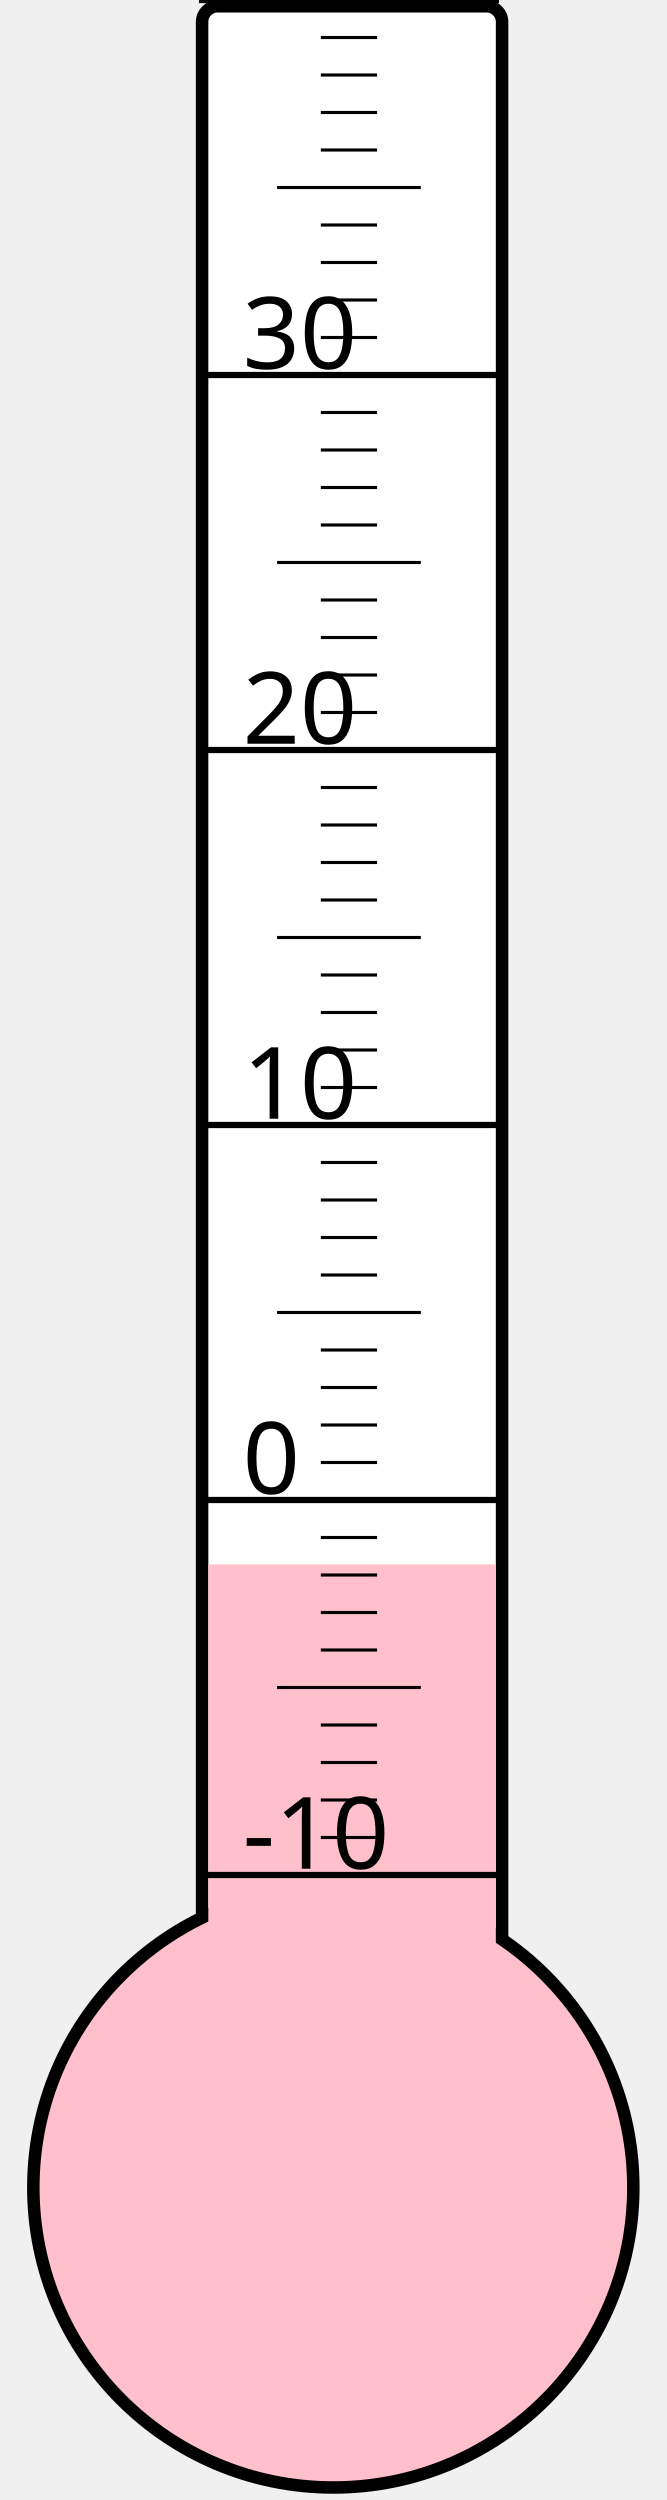
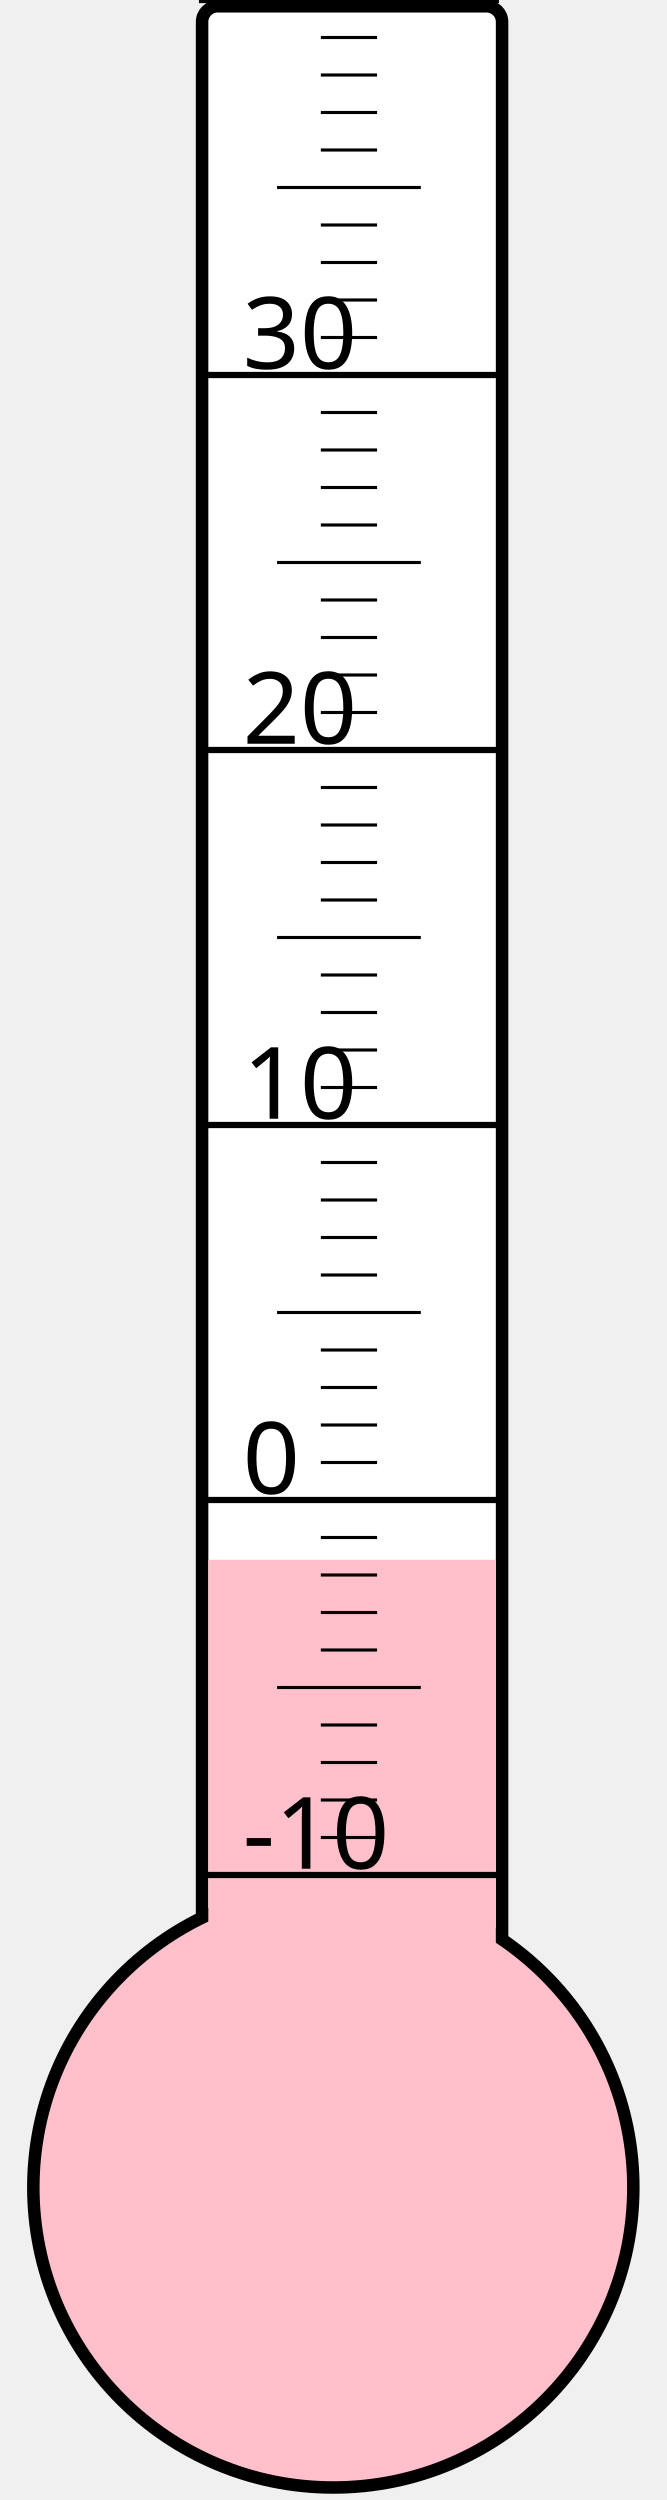
<svg xmlns="http://www.w3.org/2000/svg" width="40px" height="150px" viewBox="0 0 200 800">
  <rect width="200" height="800" x="0" y="0" style="fill: #ffffeb; fill-opacity: 0;" />
  <rect width="96" height="680" x="58" y="2" rx="5" ry="5" style="fill: white; fill-opacity: 1; stroke: black; stroke-width: 4;" />
  <circle cx="100" cy="700" r="96" style="fill: pink; stroke: black; stroke-width: 4;" />
-   <rect width="92" height="199.375" x="60" y="500.625" style="fill: pink; fill-opacity: 1; stroke-width: 0;" />
+   <rect width="92" height="200.875" x="60" y="499.125" style="fill: pink; fill-opacity: 1; stroke-width: 0;" />
  <text x="71" y="598" style="font-family: sans-serif; font-size: 24pt;">-10</text>
  <text x="71" y="478" style="font-family: sans-serif; font-size: 24pt;">0</text>
  <text x="71" y="358" style="font-family: sans-serif; font-size: 24pt;">10</text>
  <text x="71" y="238" style="font-family: sans-serif; font-size: 24pt;">20</text>
  <text x="71" y="118" style="font-family: sans-serif; font-size: 24pt;">30</text>
  <g style="stroke: black;">
    <line x1="57" y1="600" x2="153" y2="600" style="stroke-width: 2;" />
    <line x1="96" y1="588" x2="114" y2="588" style="stroke-width: 1;" />
    <line x1="96" y1="576" x2="114" y2="576" style="stroke-width: 1;" />
    <line x1="96" y1="564" x2="114" y2="564" style="stroke-width: 1;" />
    <line x1="96" y1="552" x2="114" y2="552" style="stroke-width: 1;" />
    <line x1="82" y1="540" x2="128" y2="540" style="stroke-width: 1;" />
    <line x1="96" y1="528" x2="114" y2="528" style="stroke-width: 1;" />
    <line x1="96" y1="516" x2="114" y2="516" style="stroke-width: 1;" />
    <line x1="96" y1="504" x2="114" y2="504" style="stroke-width: 1;" />
    <line x1="96" y1="492" x2="114" y2="492" style="stroke-width: 1;" />
    <line x1="57" y1="480" x2="153" y2="480" style="stroke-width: 2;" />
    <line x1="96" y1="468" x2="114" y2="468" style="stroke-width: 1;" />
    <line x1="96" y1="456" x2="114" y2="456" style="stroke-width: 1;" />
    <line x1="96" y1="444" x2="114" y2="444" style="stroke-width: 1;" />
    <line x1="96" y1="432" x2="114" y2="432" style="stroke-width: 1;" />
    <line x1="82" y1="420" x2="128" y2="420" style="stroke-width: 1;" />
    <line x1="96" y1="408" x2="114" y2="408" style="stroke-width: 1;" />
    <line x1="96" y1="396" x2="114" y2="396" style="stroke-width: 1;" />
    <line x1="96" y1="384" x2="114" y2="384" style="stroke-width: 1;" />
    <line x1="96" y1="372" x2="114" y2="372" style="stroke-width: 1;" />
    <line x1="57" y1="360" x2="153" y2="360" style="stroke-width: 2;" />
    <line x1="96" y1="348" x2="114" y2="348" style="stroke-width: 1;" />
    <line x1="96" y1="336" x2="114" y2="336" style="stroke-width: 1;" />
    <line x1="96" y1="324" x2="114" y2="324" style="stroke-width: 1;" />
    <line x1="96" y1="312" x2="114" y2="312" style="stroke-width: 1;" />
    <line x1="82" y1="300" x2="128" y2="300" style="stroke-width: 1;" />
    <line x1="96" y1="288" x2="114" y2="288" style="stroke-width: 1;" />
    <line x1="96" y1="276" x2="114" y2="276" style="stroke-width: 1;" />
    <line x1="96" y1="264" x2="114" y2="264" style="stroke-width: 1;" />
    <line x1="96" y1="252" x2="114" y2="252" style="stroke-width: 1;" />
    <line x1="57" y1="240" x2="153" y2="240" style="stroke-width: 2;" />
    <line x1="96" y1="228" x2="114" y2="228" style="stroke-width: 1;" />
    <line x1="96" y1="216" x2="114" y2="216" style="stroke-width: 1;" />
    <line x1="96" y1="204" x2="114" y2="204" style="stroke-width: 1;" />
    <line x1="96" y1="192" x2="114" y2="192" style="stroke-width: 1;" />
    <line x1="82" y1="180" x2="128" y2="180" style="stroke-width: 1;" />
    <line x1="96" y1="168" x2="114" y2="168" style="stroke-width: 1;" />
    <line x1="96" y1="156" x2="114" y2="156" style="stroke-width: 1;" />
    <line x1="96" y1="144" x2="114" y2="144" style="stroke-width: 1;" />
    <line x1="96" y1="132" x2="114" y2="132" style="stroke-width: 1;" />
    <line x1="57" y1="120" x2="153" y2="120" style="stroke-width: 2;" />
    <line x1="96" y1="108" x2="114" y2="108" style="stroke-width: 1;" />
    <line x1="96" y1="96" x2="114" y2="96" style="stroke-width: 1;" />
    <line x1="96" y1="84" x2="114" y2="84" style="stroke-width: 1;" />
    <line x1="96" y1="72" x2="114" y2="72" style="stroke-width: 1;" />
    <line x1="82" y1="60" x2="128" y2="60" style="stroke-width: 1;" />
    <line x1="96" y1="48" x2="114" y2="48" style="stroke-width: 1;" />
    <line x1="96" y1="36" x2="114" y2="36" style="stroke-width: 1;" />
    <line x1="96" y1="24" x2="114" y2="24" style="stroke-width: 1;" />
    <line x1="96" y1="12" x2="114" y2="12" style="stroke-width: 1;" />
    <line x1="57" y1="0" x2="153" y2="0" style="stroke-width: 2;" />
  </g>
</svg>
